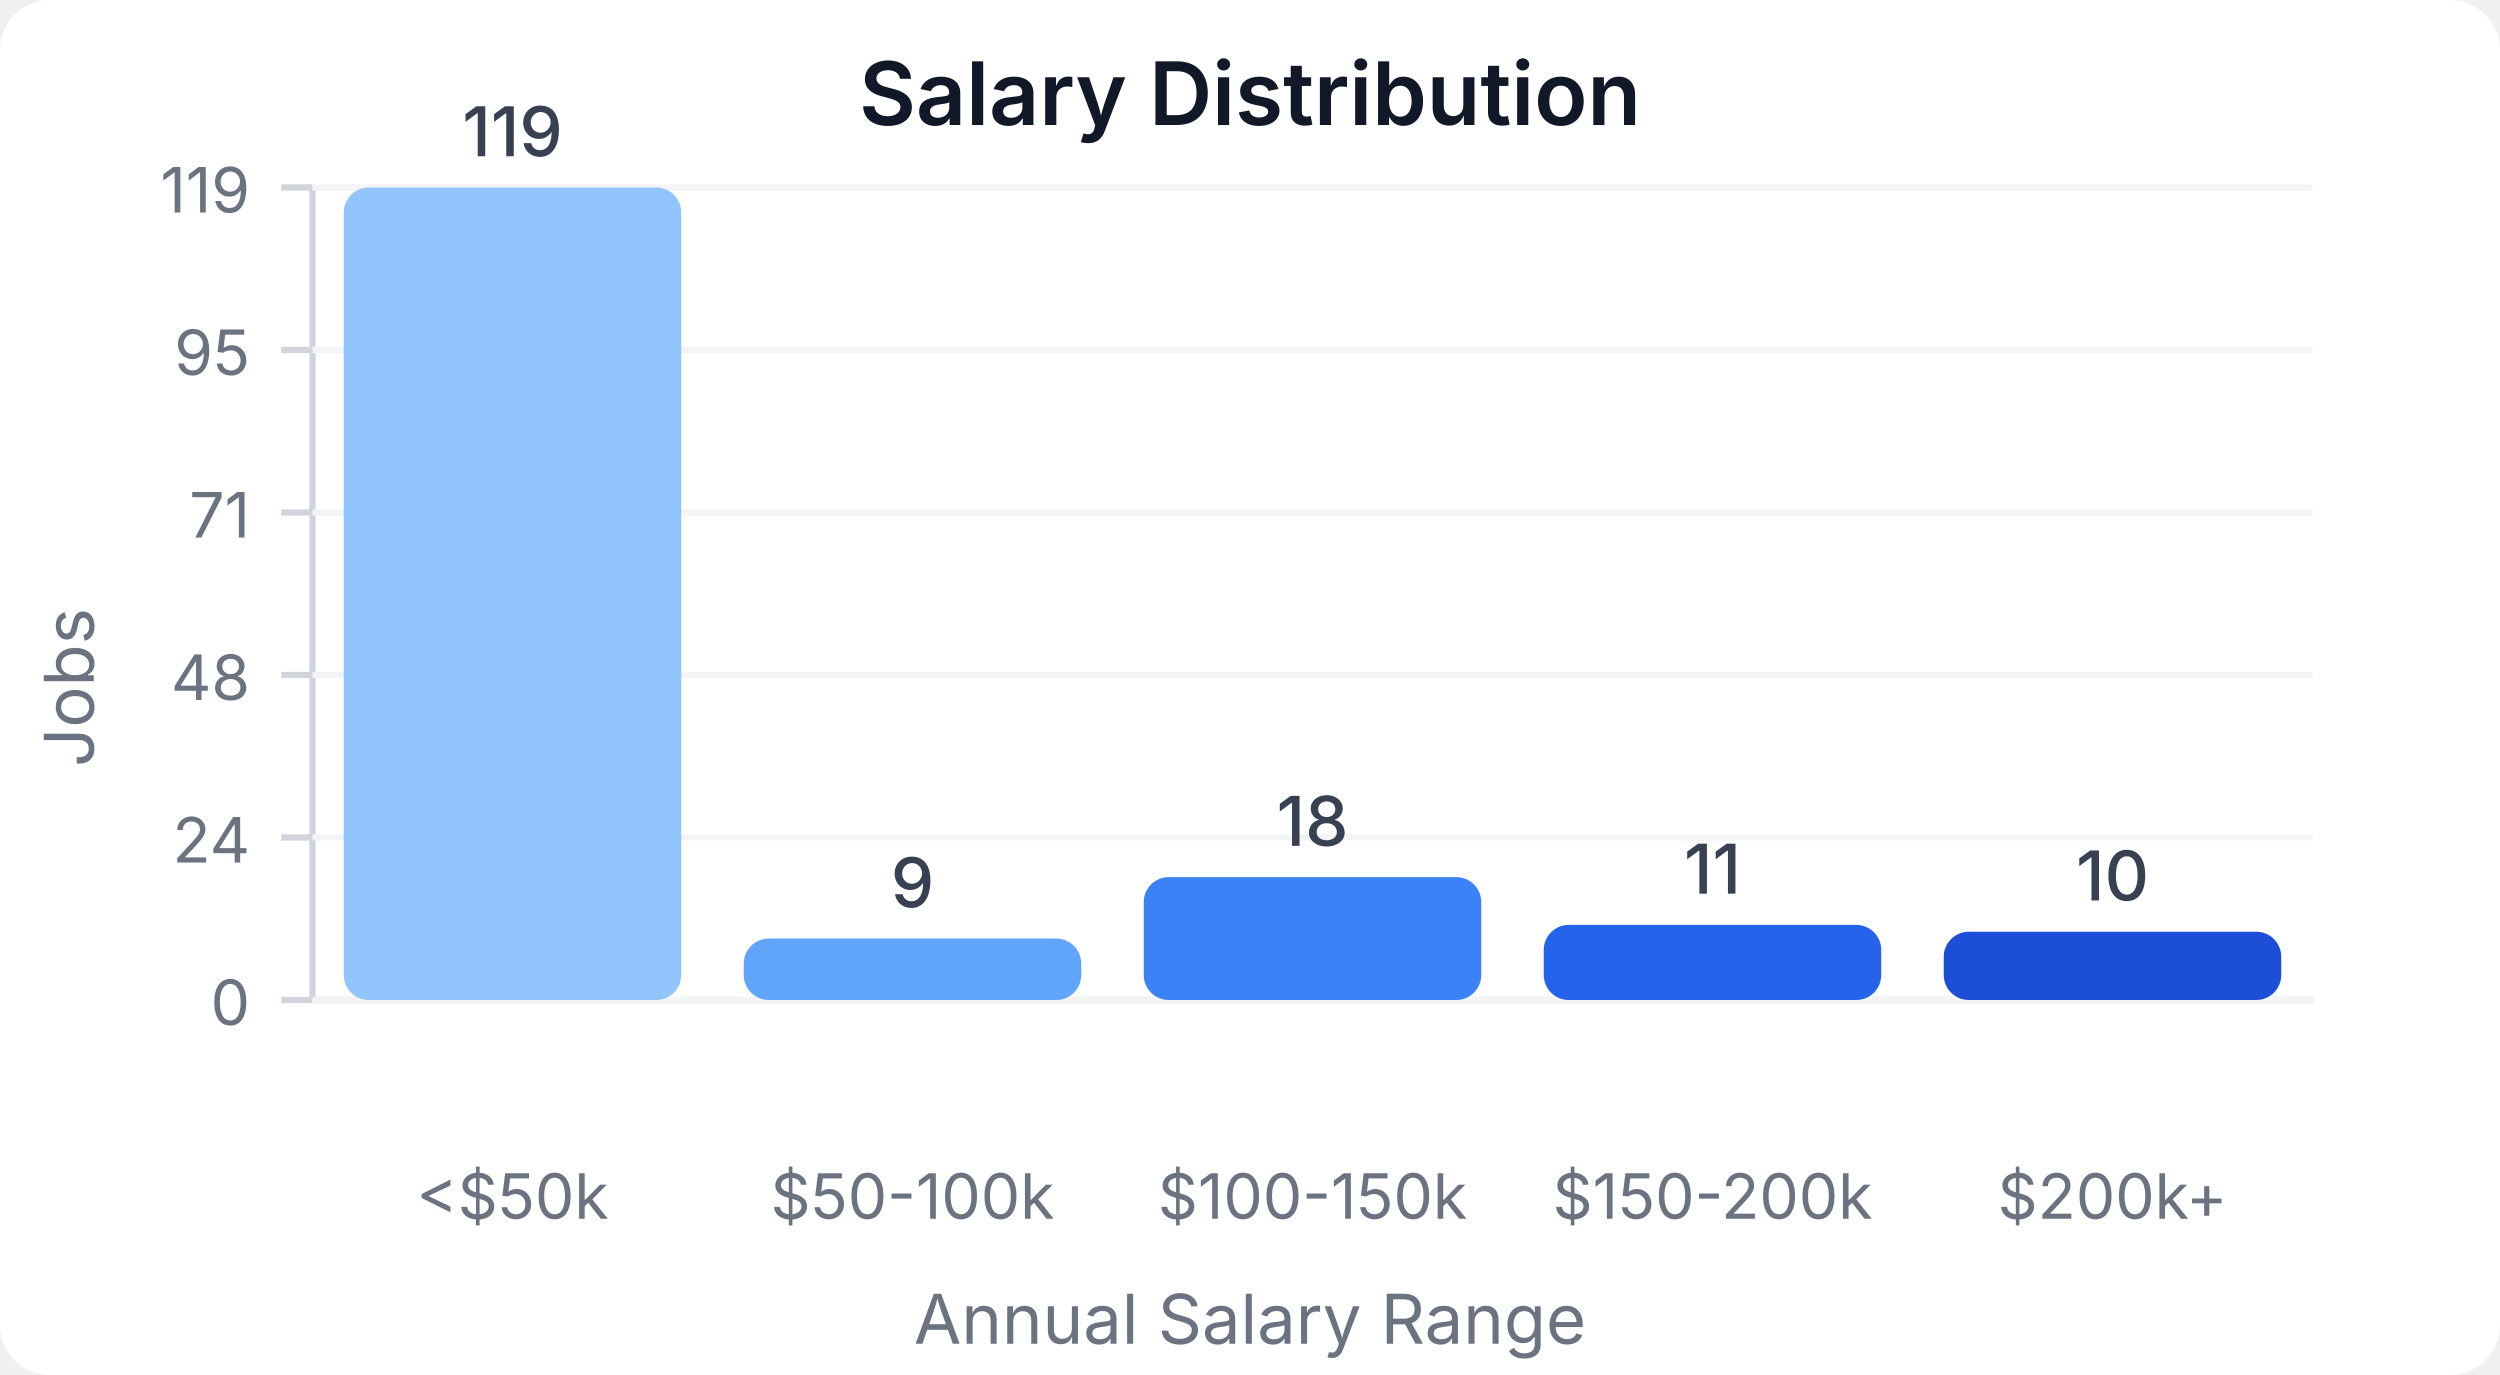
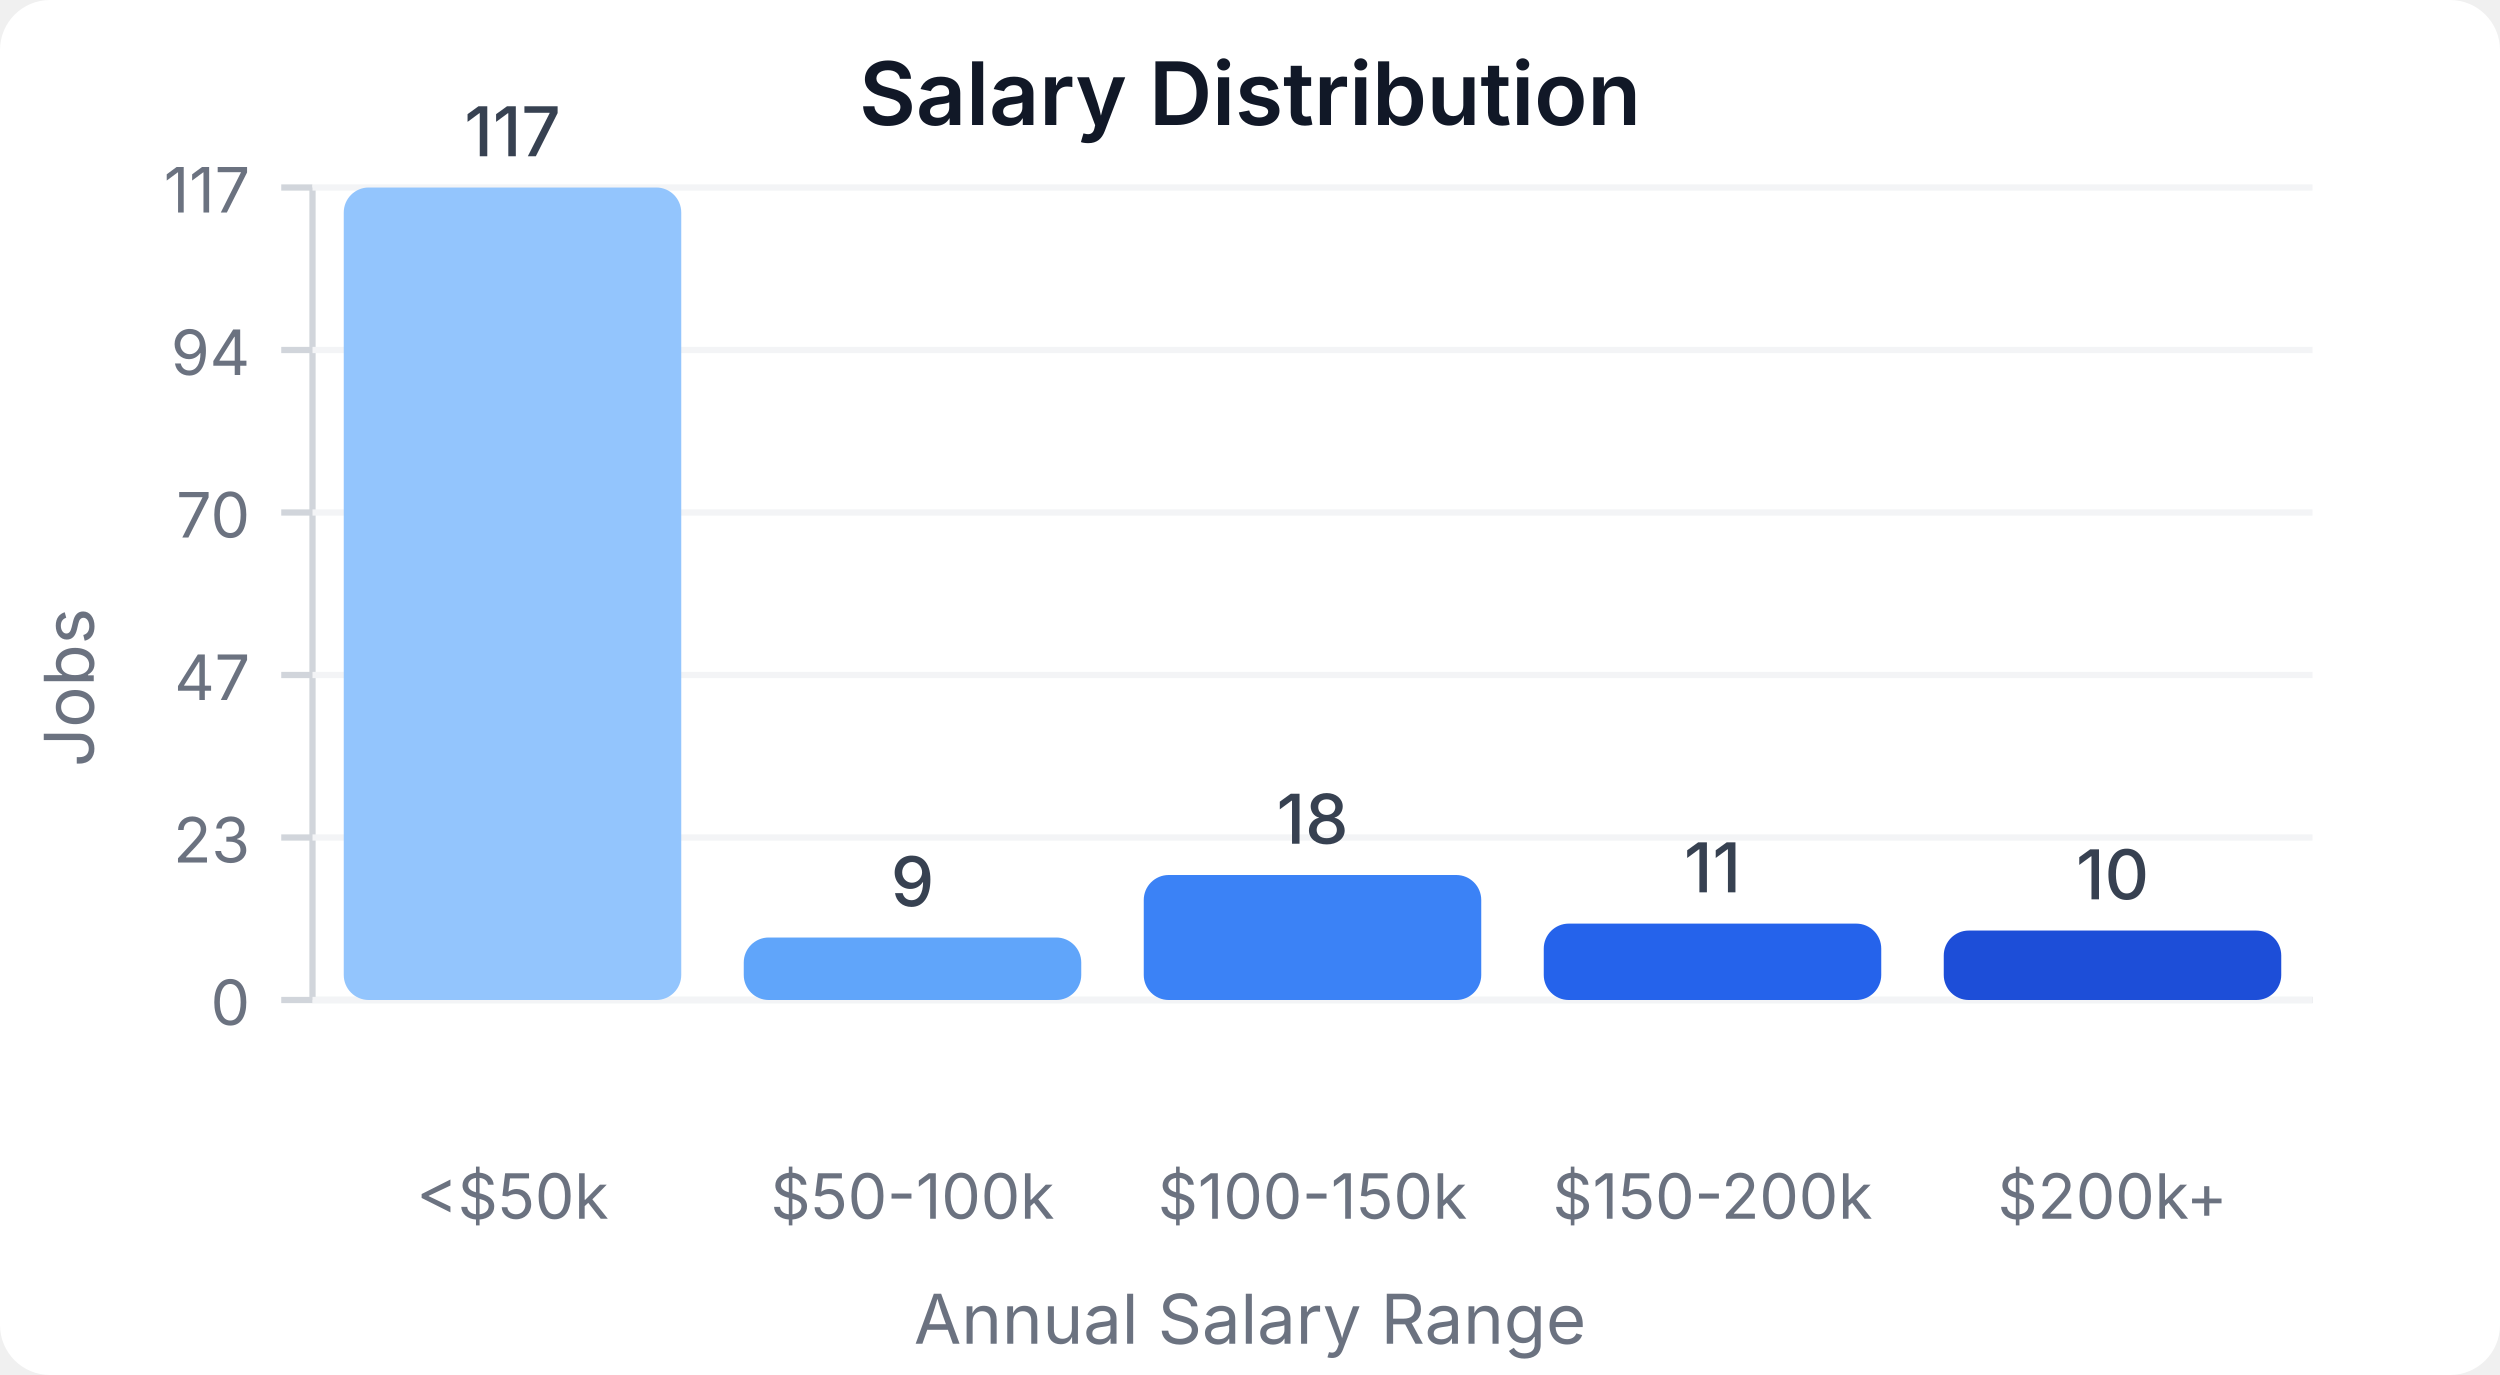
<svg xmlns="http://www.w3.org/2000/svg" width="400" height="220" viewBox="0 0 400 220">
  <style>
    text { font-family: system-ui, -apple-system, sans-serif; }
  </style>
  <rect width="400" height="220" fill="#ffffff" rx="8" />
  <text x="200" y="20" text-anchor="middle" font-size="14" font-weight="600" fill="#111827">Salary Distribution</text>
  <line x1="50" y1="30" x2="50" y2="160" stroke="#d1d5db" stroke-width="1" />
  <line x1="50" y1="160" x2="370" y2="160" stroke="#d1d5db" stroke-width="1" />
  <line x1="45" y1="160" x2="50" y2="160" stroke="#d1d5db" stroke-width="1" />
  <text x="40" y="164" text-anchor="end" font-size="10" fill="#6b7280">0</text>
  <line x1="50" y1="160" x2="370" y2="160" stroke="#f3f4f6" stroke-width="1" />
  <line x1="45" y1="134" x2="50" y2="134" stroke="#d1d5db" stroke-width="1" />
-   <text x="40" y="138" text-anchor="end" font-size="10" fill="#6b7280">24</text>
+   <text x="40" y="138" text-anchor="end" font-size="10" fill="#6b7280">23</text>
  <line x1="50" y1="134" x2="370" y2="134" stroke="#f3f4f6" stroke-width="1" />
  <line x1="45" y1="108" x2="50" y2="108" stroke="#d1d5db" stroke-width="1" />
-   <text x="40" y="112" text-anchor="end" font-size="10" fill="#6b7280">48</text>
+   <text x="40" y="112" text-anchor="end" font-size="10" fill="#6b7280">47</text>
  <line x1="50" y1="108" x2="370" y2="108" stroke="#f3f4f6" stroke-width="1" />
  <line x1="45" y1="82" x2="50" y2="82" stroke="#d1d5db" stroke-width="1" />
-   <text x="40" y="86" text-anchor="end" font-size="10" fill="#6b7280">71</text>
+   <text x="40" y="86" text-anchor="end" font-size="10" fill="#6b7280">70</text>
  <line x1="50" y1="82" x2="370" y2="82" stroke="#f3f4f6" stroke-width="1" />
  <line x1="45" y1="56" x2="50" y2="56" stroke="#d1d5db" stroke-width="1" />
-   <text x="40" y="60" text-anchor="end" font-size="10" fill="#6b7280">95</text>
+   <text x="40" y="60" text-anchor="end" font-size="10" fill="#6b7280">94</text>
  <line x1="50" y1="56" x2="370" y2="56" stroke="#f3f4f6" stroke-width="1" />
  <line x1="45" y1="30" x2="50" y2="30" stroke="#d1d5db" stroke-width="1" />
-   <text x="40" y="34" text-anchor="end" font-size="10" fill="#6b7280">119</text>
+   <text x="40" y="34" text-anchor="end" font-size="10" fill="#6b7280">117</text>
  <line x1="50" y1="30" x2="370" y2="30" stroke="#f3f4f6" stroke-width="1" />
  <rect x="55" y="30" width="54" height="130" fill="#93c5fd" rx="4" />
-   <text x="82" y="25" text-anchor="middle" font-size="11" fill="#374151" font-weight="500">119</text>
+   <text x="82" y="25" text-anchor="middle" font-size="11" fill="#374151" font-weight="500">117</text>
  <text x="82" y="195" text-anchor="middle" font-size="10" fill="#6b7280">&lt;$50k</text>
-   <rect x="119" y="150.168" width="54" height="9.832" fill="#60a5fa" rx="4" />
-   <text x="146" y="145.168" text-anchor="middle" font-size="11" fill="#374151" font-weight="500">9</text>
+   <rect x="119" y="150" width="54" height="10" fill="#60a5fa" rx="4" />
+   <text x="146" y="145" text-anchor="middle" font-size="11" fill="#374151" font-weight="500">9</text>
  <text x="146" y="195" text-anchor="middle" font-size="10" fill="#6b7280">$50-100k</text>
-   <rect x="183" y="140.336" width="54" height="19.664" fill="#3b82f6" rx="4" />
-   <text x="210" y="135.336" text-anchor="middle" font-size="11" fill="#374151" font-weight="500">18</text>
+   <rect x="183" y="140" width="54" height="20" fill="#3b82f6" rx="4" />
+   <text x="210" y="135" text-anchor="middle" font-size="11" fill="#374151" font-weight="500">18</text>
  <text x="210" y="195" text-anchor="middle" font-size="10" fill="#6b7280">$100-150k</text>
-   <rect x="247" y="147.983" width="54" height="12.017" fill="#2563eb" rx="4" />
-   <text x="274" y="142.983" text-anchor="middle" font-size="11" fill="#374151" font-weight="500">11</text>
+   <rect x="247" y="147.778" width="54" height="12.222" fill="#2563eb" rx="4" />
+   <text x="274" y="142.778" text-anchor="middle" font-size="11" fill="#374151" font-weight="500">11</text>
  <text x="274" y="195" text-anchor="middle" font-size="10" fill="#6b7280">$150-200k</text>
-   <rect x="311" y="149.076" width="54" height="10.924" fill="#1d4ed8" rx="4" />
-   <text x="338" y="144.076" text-anchor="middle" font-size="11" fill="#374151" font-weight="500">10</text>
+   <rect x="311" y="148.889" width="54" height="11.111" fill="#1d4ed8" rx="4" />
+   <text x="338" y="143.889" text-anchor="middle" font-size="11" fill="#374151" font-weight="500">10</text>
  <text x="338" y="195" text-anchor="middle" font-size="10" fill="#6b7280">$200k+</text>
  <text x="15" y="110" text-anchor="middle" font-size="11" fill="#6b7280" transform="rotate(-90, 15, 110)">Jobs</text>
  <text x="200" y="215" text-anchor="middle" font-size="11" fill="#6b7280">Annual Salary Range</text>
</svg>
